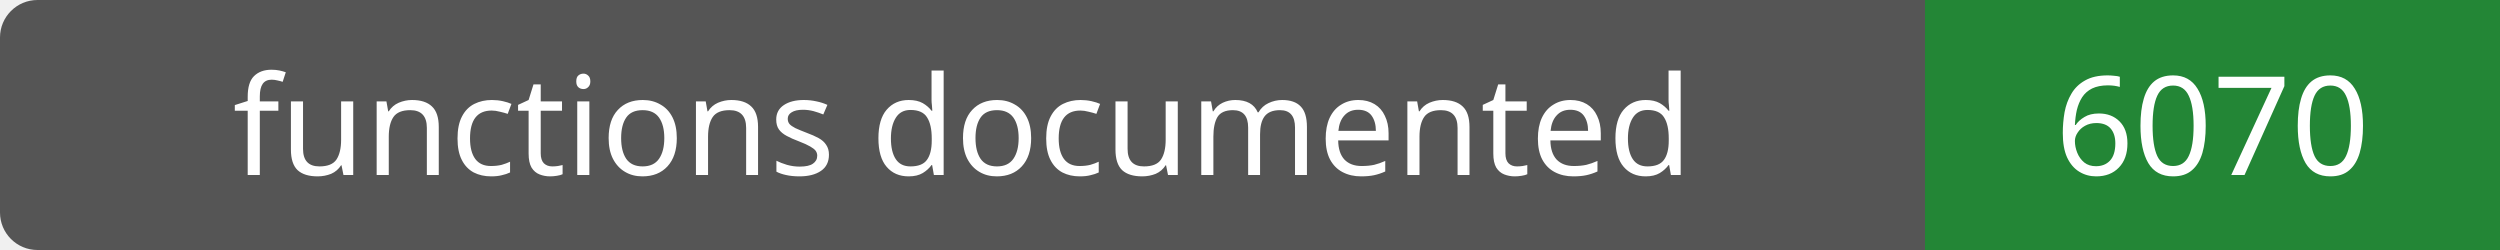
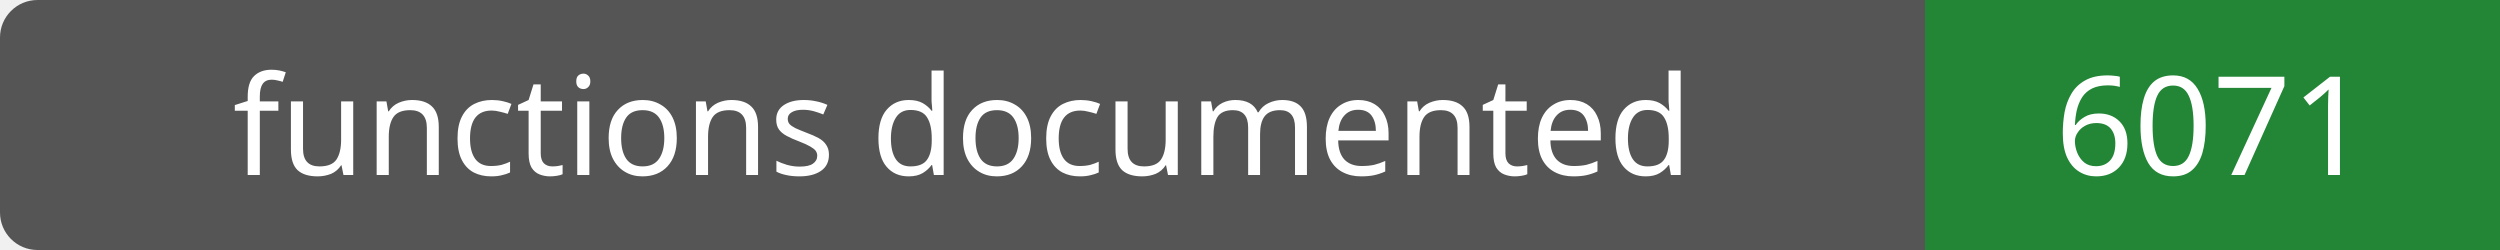
- <svg xmlns="http://www.w3.org/2000/svg" width="200" height="20" role="img" aria-label="functions documented: 6070">
+ <svg xmlns="http://www.w3.org/2000/svg" width="200" height="20" role="img" aria-label="functions documented: 6071">
  <rect width="200" height="20" rx="3" fill="#555" />
  <path fill="#238636" d="M154 0h46v20H154z" />
  <g fill="#fff" text-anchor="middle" font-family="Verdana,sans-serif" font-size="11">
    <text x="77.0" y="14">functions documented</text>
-     <text x="177.0" y="14">6070</text>
+     <text x="177.0" y="14">6071</text>
  </g>
</svg>
